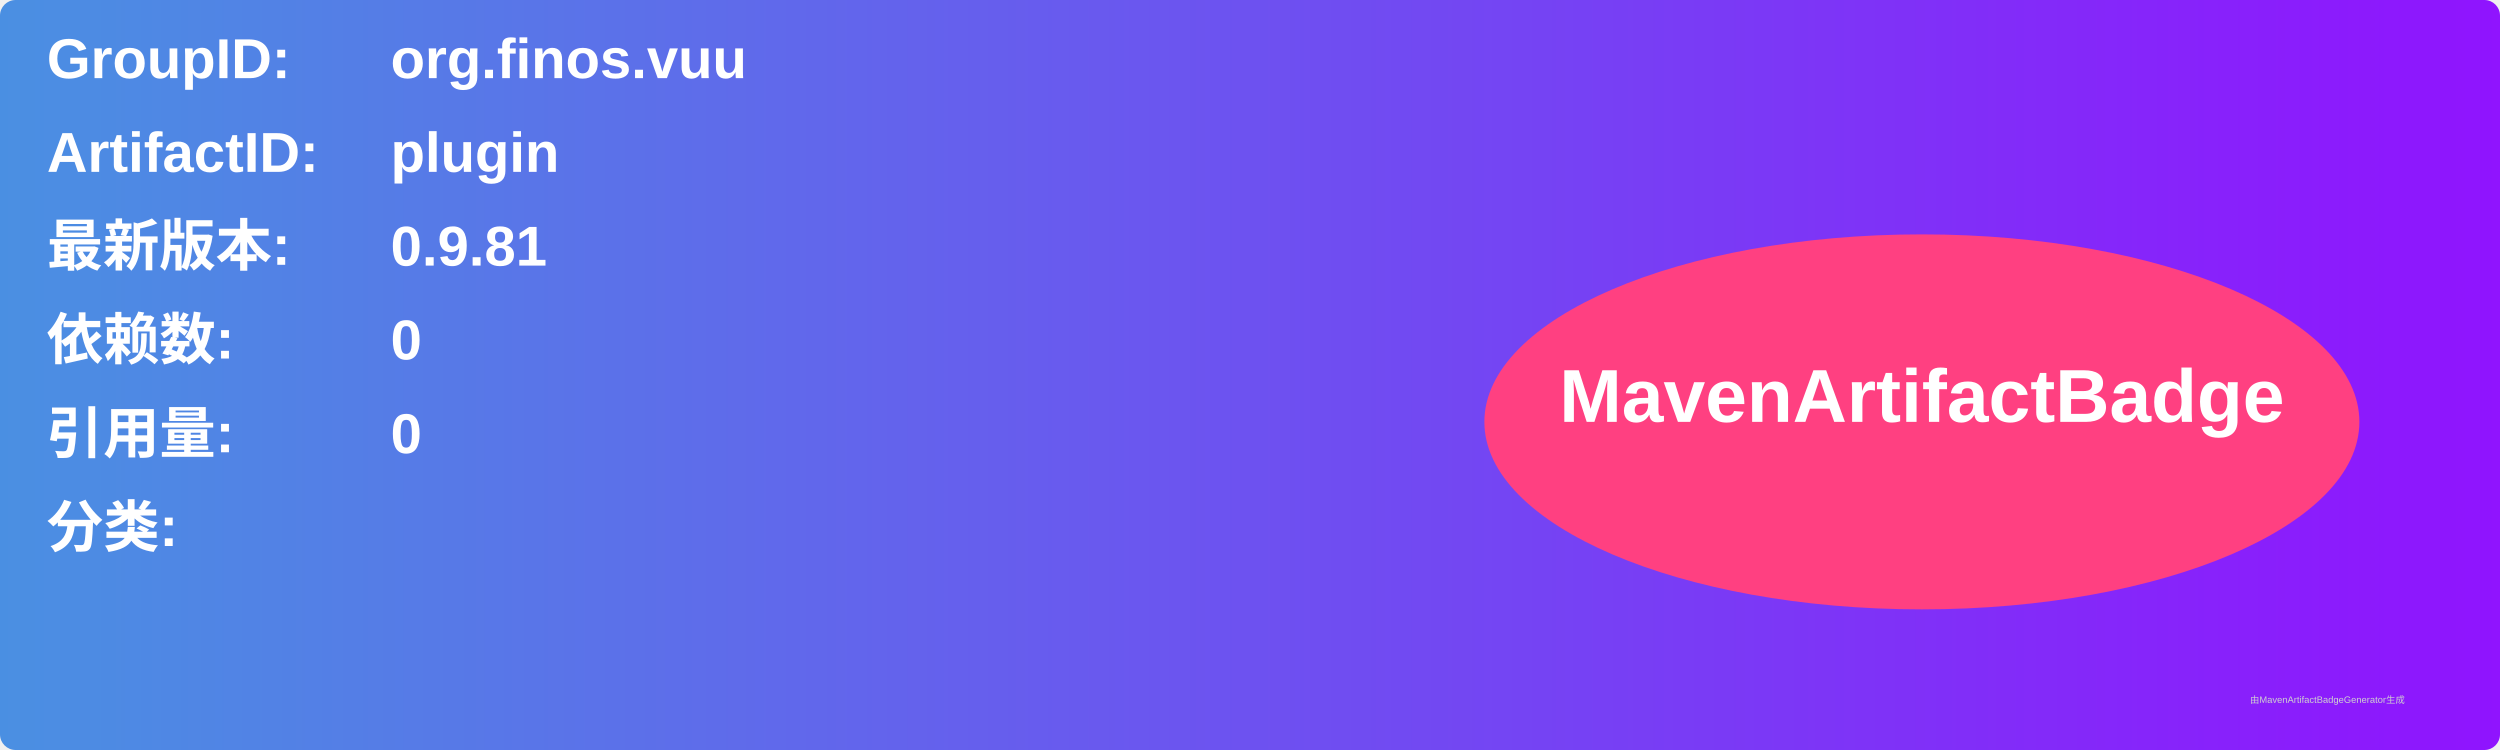
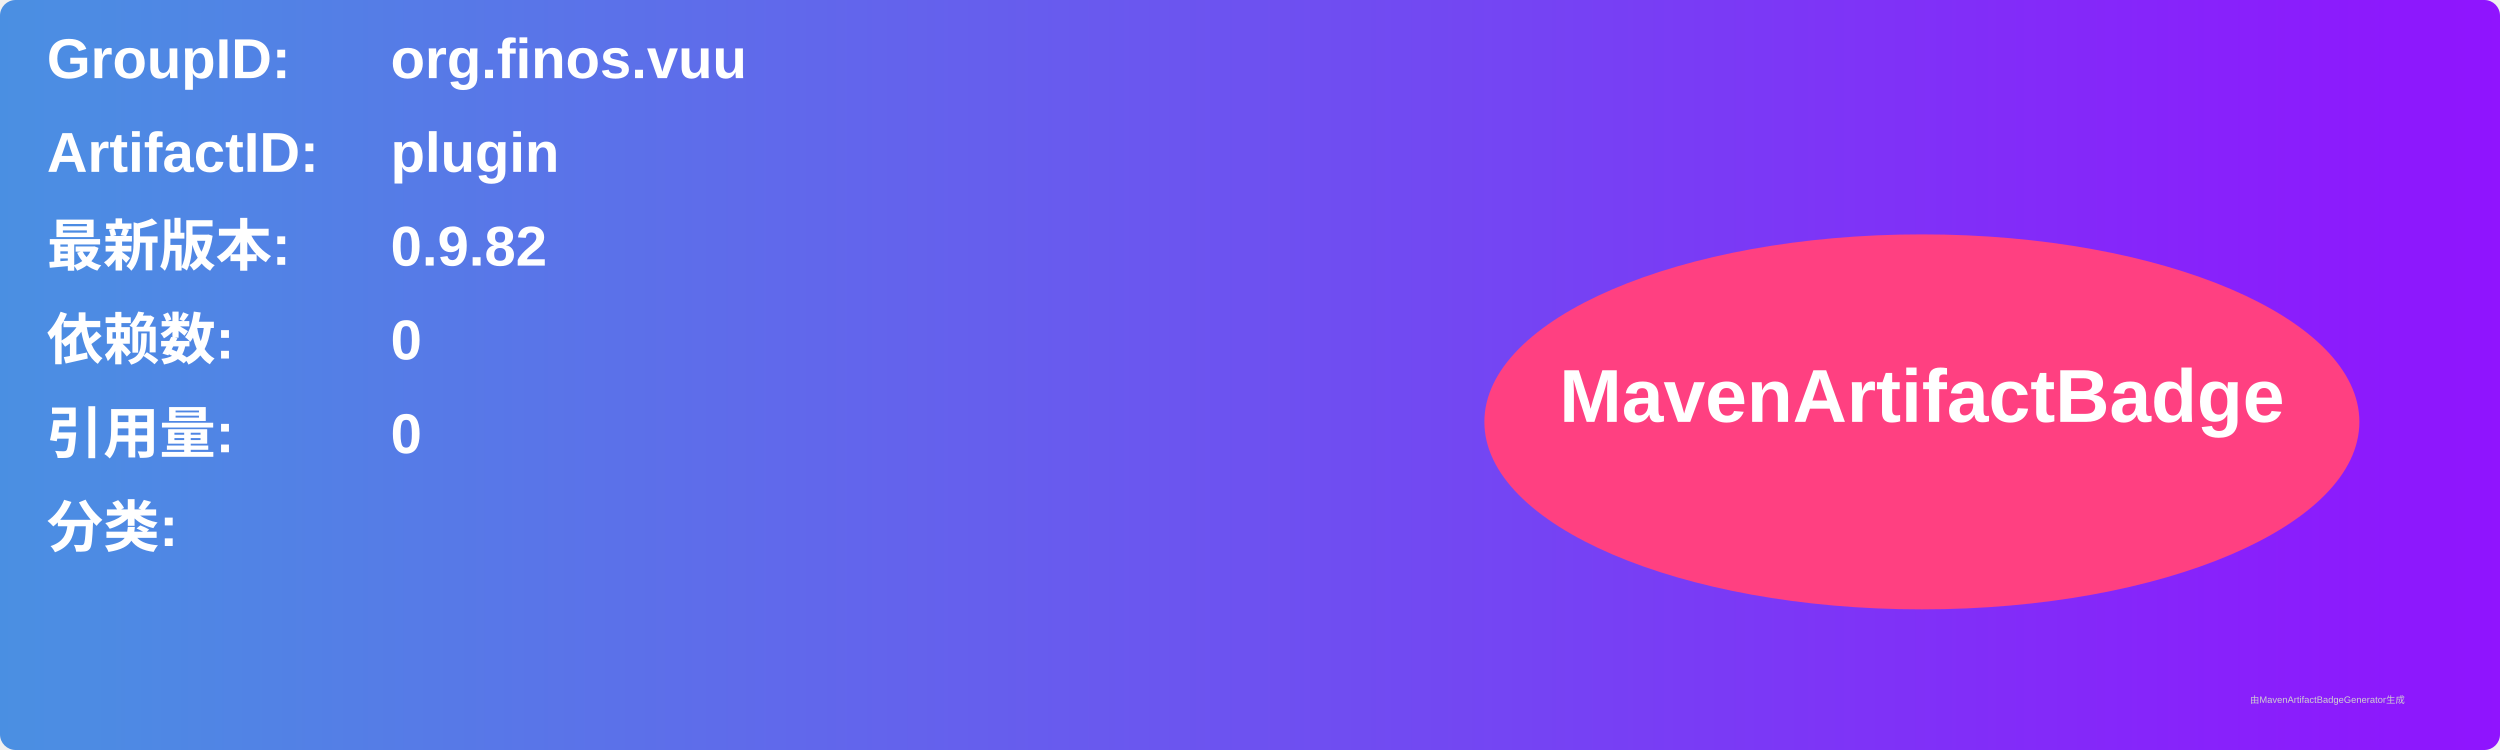
<svg xmlns="http://www.w3.org/2000/svg" width="800" height="240" viewBox="0 0 800 240">
  <linearGradient id="grad" x1="0%" y1="0%" x2="100%" y2="0%">
    <stop offset="0%" stop-color="#4a90e2" />
    <stop offset="100%" stop-color="#9013fe" />
  </linearGradient>
  <rect width="100%" height="100%" rx="5" ry="5" fill="url(#grad)" />
  <g transform="translate(15, 15)">
    <text x="0" y="10" font-family="Arial" font-size="18" fill="white" font-weight="bold" width="260">GroupID:</text>
    <text x="110" y="10" font-family="Arial" font-size="18" fill="white" font-weight="bold" width="460">org.finos.vuu</text>
    <text x="0" y="40" font-family="Arial" font-size="18" fill="white" font-weight="bold" width="260">ArtifactID:</text>
    <text x="110" y="40" font-family="Arial" font-size="18" fill="white" font-weight="bold" width="460">plugin</text>
    <text x="0" y="70" font-family="Arial" font-size="18" fill="white" font-weight="bold">最新版本:</text>
    <text x="110" y="70" font-family="Arial" font-size="18" fill="white" font-weight="bold">
-       <tspan font-weight="bold">0.9.81</tspan>
+       <tspan font-weight="bold">0.9.82</tspan>
    </text>
    <text x="0" y="100" font-family="Arial" font-size="18" fill="white" font-weight="bold">依赖数: </text>
    <text x="110" y="100" font-family="Arial" font-size="18" fill="white">
      <tspan font-weight="bold">0</tspan>
    </text>
    <text x="0" y="130" font-family="Arial" font-size="18" fill="white" font-weight="bold">引用量: </text>
    <text x="110" y="130" font-family="Arial" font-size="18" fill="white">
      <tspan font-weight="bold">0</tspan>
    </text>
    <text x="0" y="160" font-family="Arial" font-size="18" fill="white" font-weight="bold">分类:</text>
    <text x="10" y="190" font-family="Arial" font-size="10" fill="white">
      <tspan font-weight="bold" />
    </text>
    <ellipse cx="600" cy="120" rx="140" ry="60" fill="#ff4081" />
    <text x="600" y="120" text-anchor="middle" font-family="Arial" font-size="24" fill="white" font-weight="bold">MavenArtifactBadge</text>
  </g>
  <text x="720" y="225" font-family="Arial" font-size="3" fill="#d0d0d0">由MavenArtifactBadgeGenerator生成</text>
</svg>
